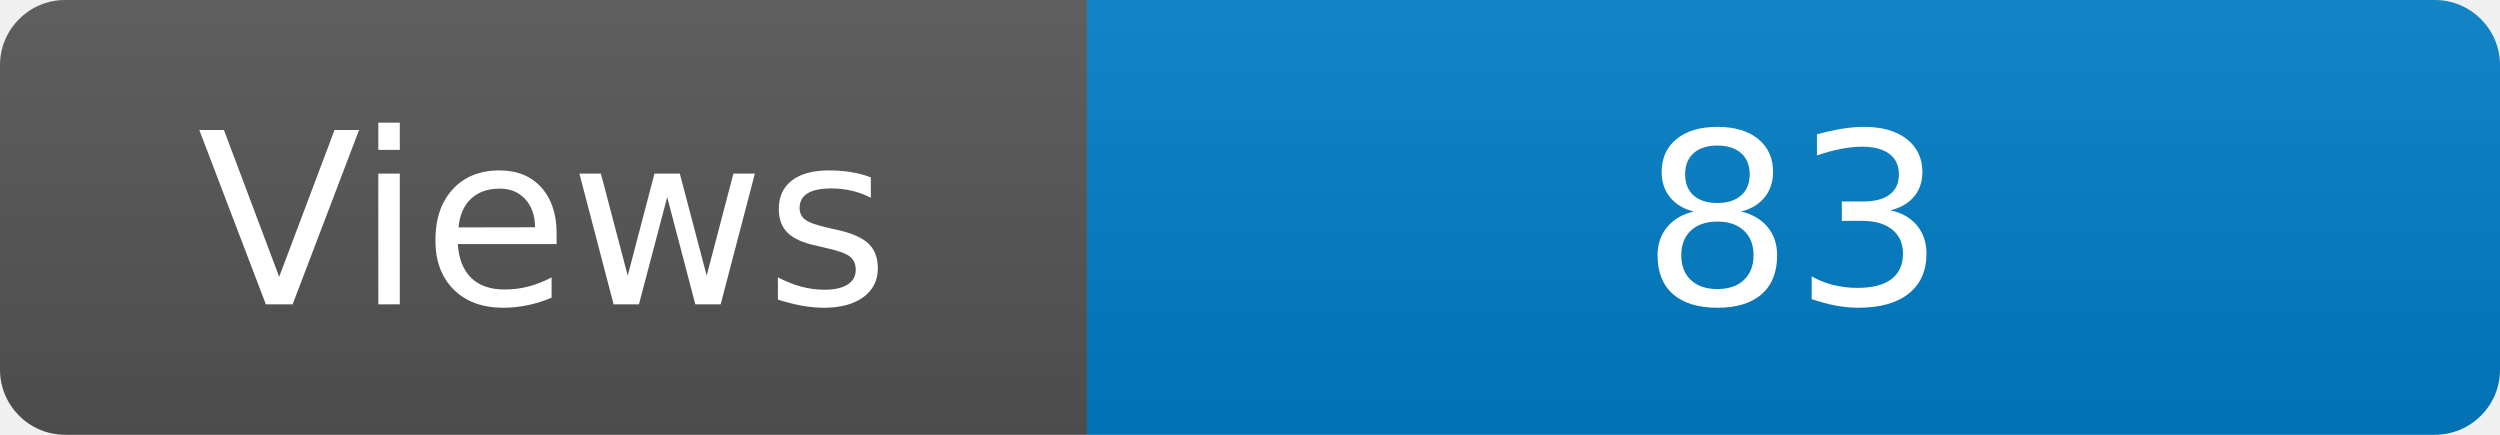
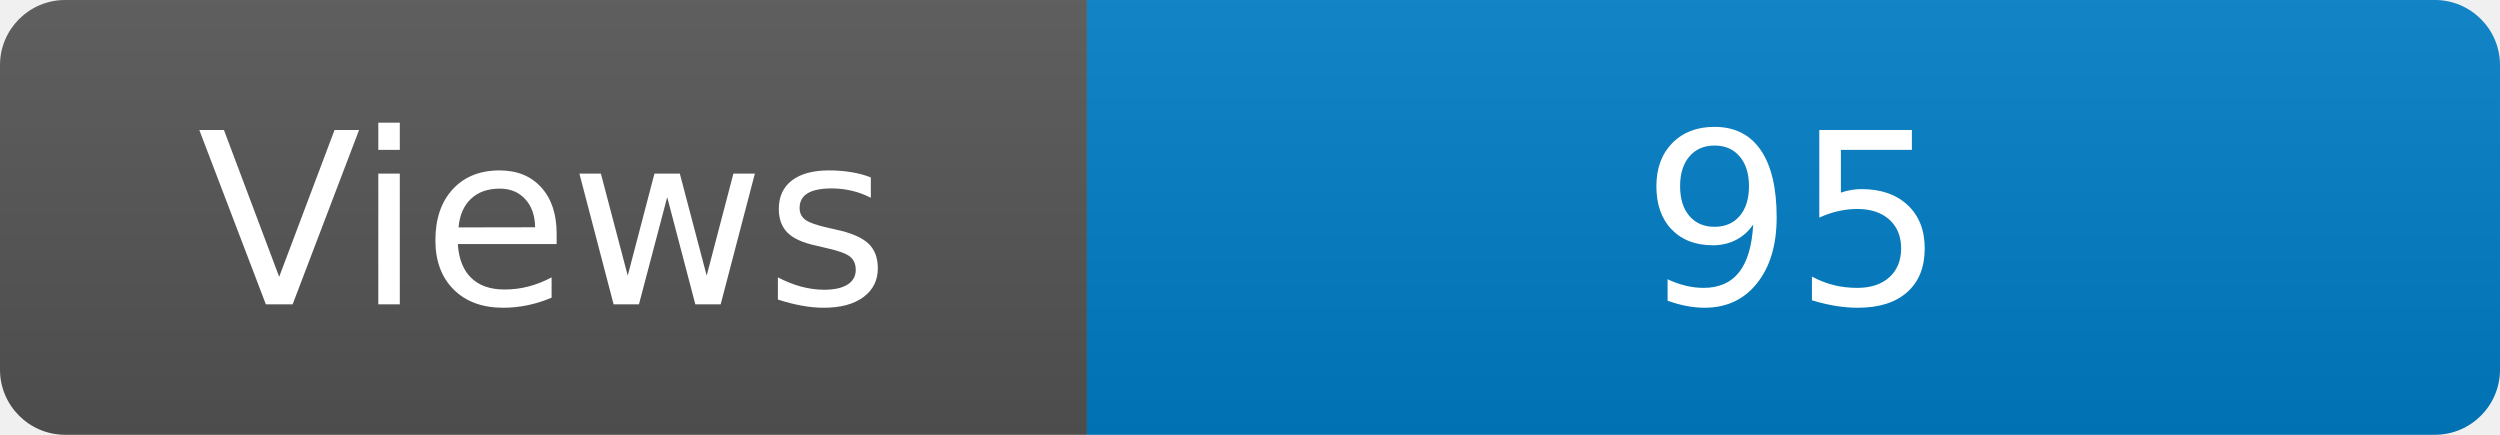
<svg xmlns="http://www.w3.org/2000/svg" width="115" height="20" role="img" aria-label="Maintained?: yes">
  <linearGradient id="s" x2="0" y2="100%">
    <stop offset="0" stop-color="#bbb" stop-opacity=".1" />
    <stop offset="1" stop-opacity=".1" />
  </linearGradient>
  <clipPath id="r">
    <rect width="115" height="20" rx="3" fill="#fff" />
  </clipPath>
  <g clip-path="url(#r)">
    <rect width="50" height="20" fill="#555" />
    <rect x="50" width="160" height="20" fill="#007ec6" />
    <rect width="115" height="20" fill="url(#s)" />
  </g>
  <g fill="#fff" text-anchor="middle" font-family="Verdana,Geneva,DejaVu Sans,sans-serif" font-size="110">
    <text x="250" y="140" transform="scale(.1)" fill="#fff">Views</text>
-     <text x="825" y="140" transform="scale(.1)" fill="#fff">83</text>
+     <text x="825" y="140" transform="scale(.1)" fill="#fff">95</text>
  </g>
</svg>
